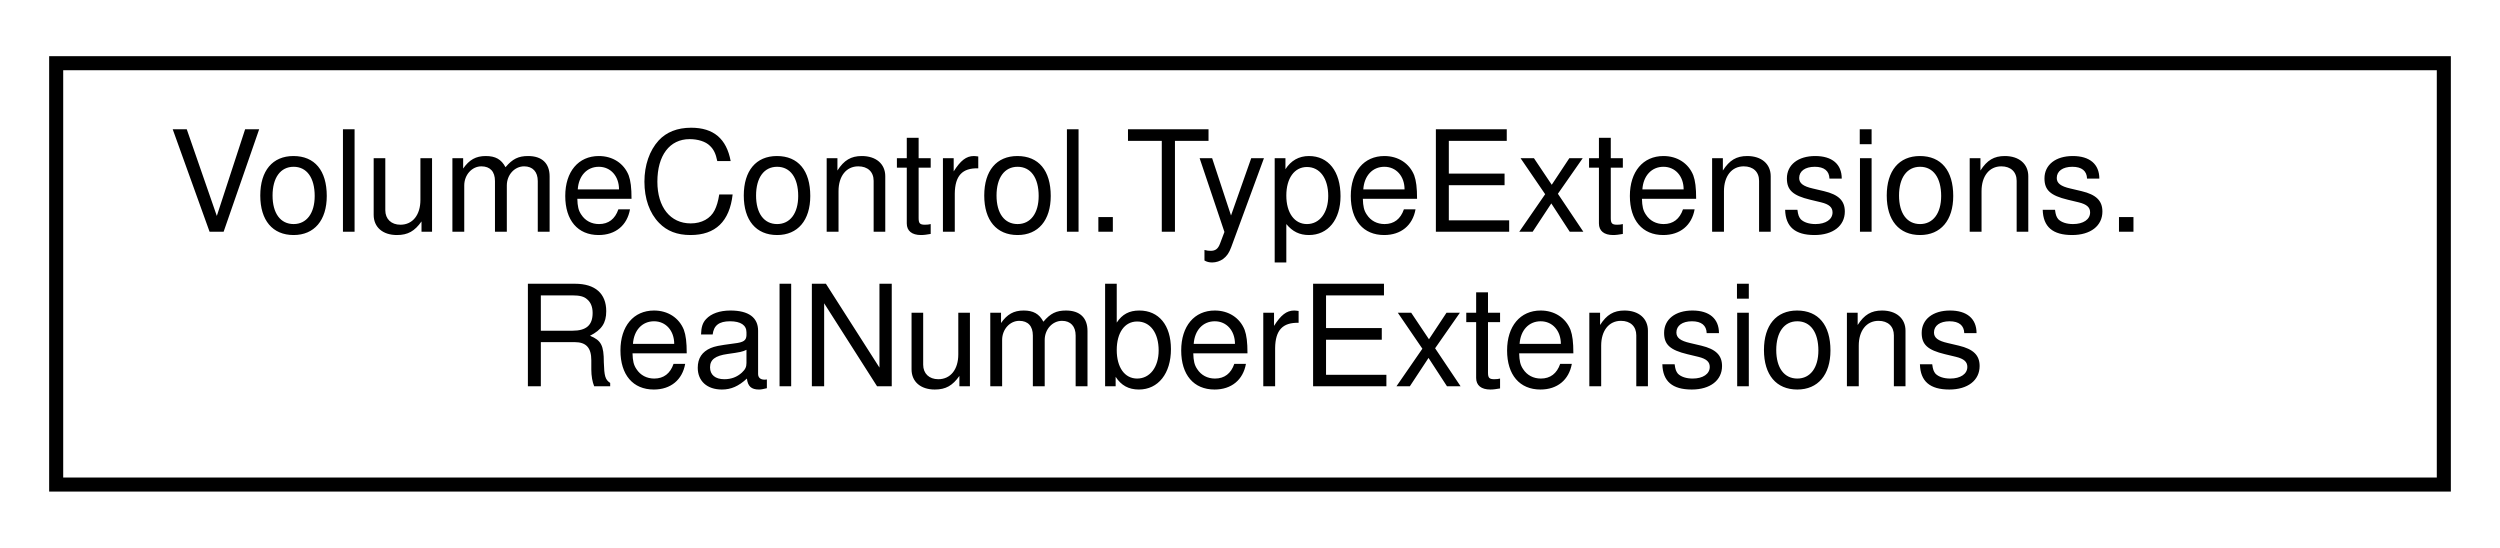
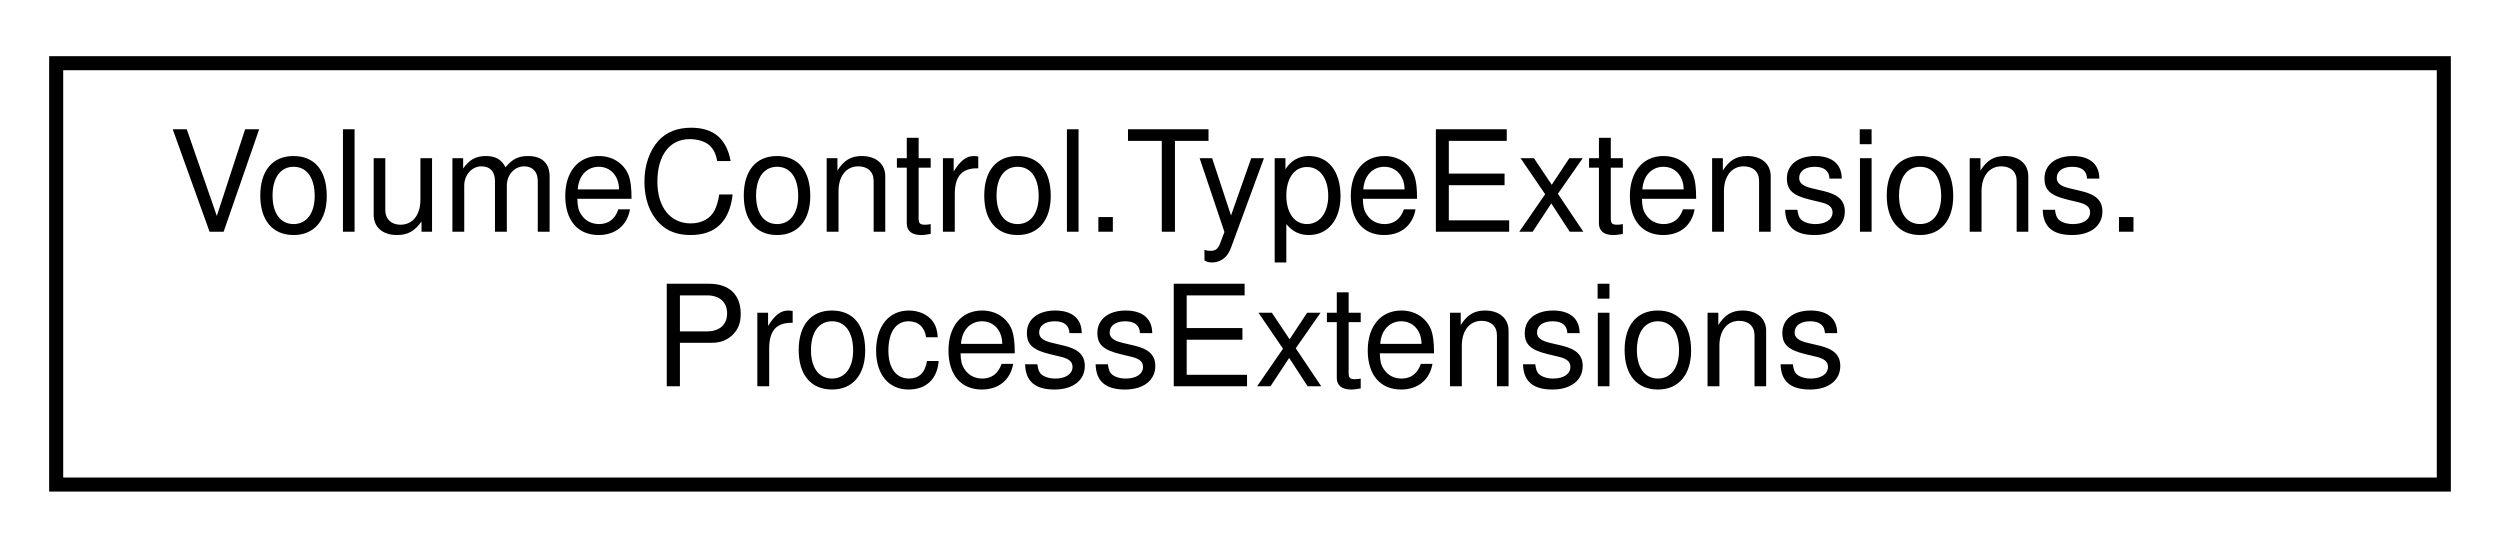
<svg xmlns="http://www.w3.org/2000/svg" xmlns:xlink="http://www.w3.org/1999/xlink" width="178pt" height="39pt" viewBox="0.00 0.00 178.00 39.00">
  <g id="graph0" class="graph" transform="scale(1 1) rotate(0) translate(4 35)">
    <g id="node1" class="node">
      <g id="a_node1">
-         <a xlink:href="class_volume_control_1_1_type_extensions_1_1_real_number_extensions.html" target="_top" xlink:title="Extensions for floating-point number types.">
+         <a xlink:href="class_volume_control_1_1_type_extensions_1_1_process_extensions.html" target="_top" xlink:title="Extension methods for the Process class.">
          <polygon fill="none" stroke="black" points="0,-0.5 0,-30.5 170,-30.5 170,-0.5 0,-0.5" />
          <text text-anchor="start" x="8" y="-18.5" font-family="Helvetica,sans-Serif" font-size="10.00">VolumeControl.TypeExtensions.</text>
-           <text text-anchor="middle" x="85" y="-7.5" font-family="Helvetica,sans-Serif" font-size="10.00">RealNumberExtensions</text>
+           <text text-anchor="middle" x="85" y="-7.5" font-family="Helvetica,sans-Serif" font-size="10.00">ProcessExtensions</text>
        </a>
      </g>
    </g>
  </g>
</svg>
